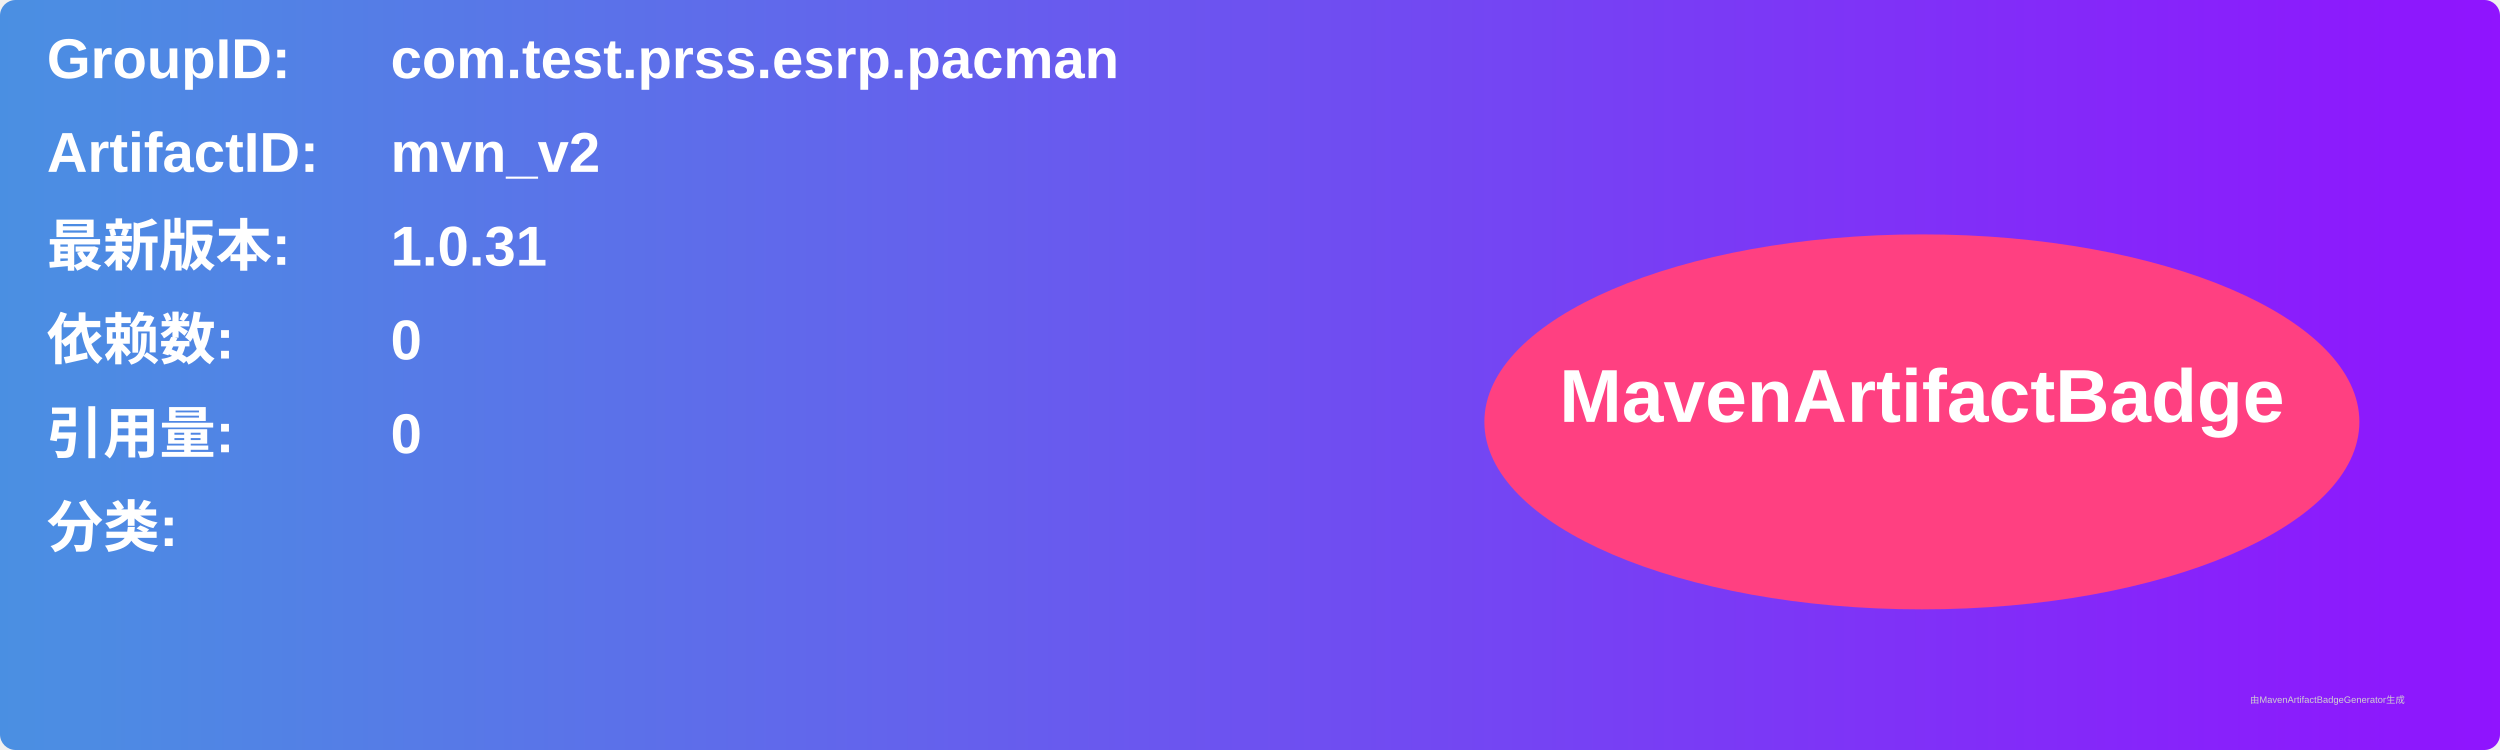
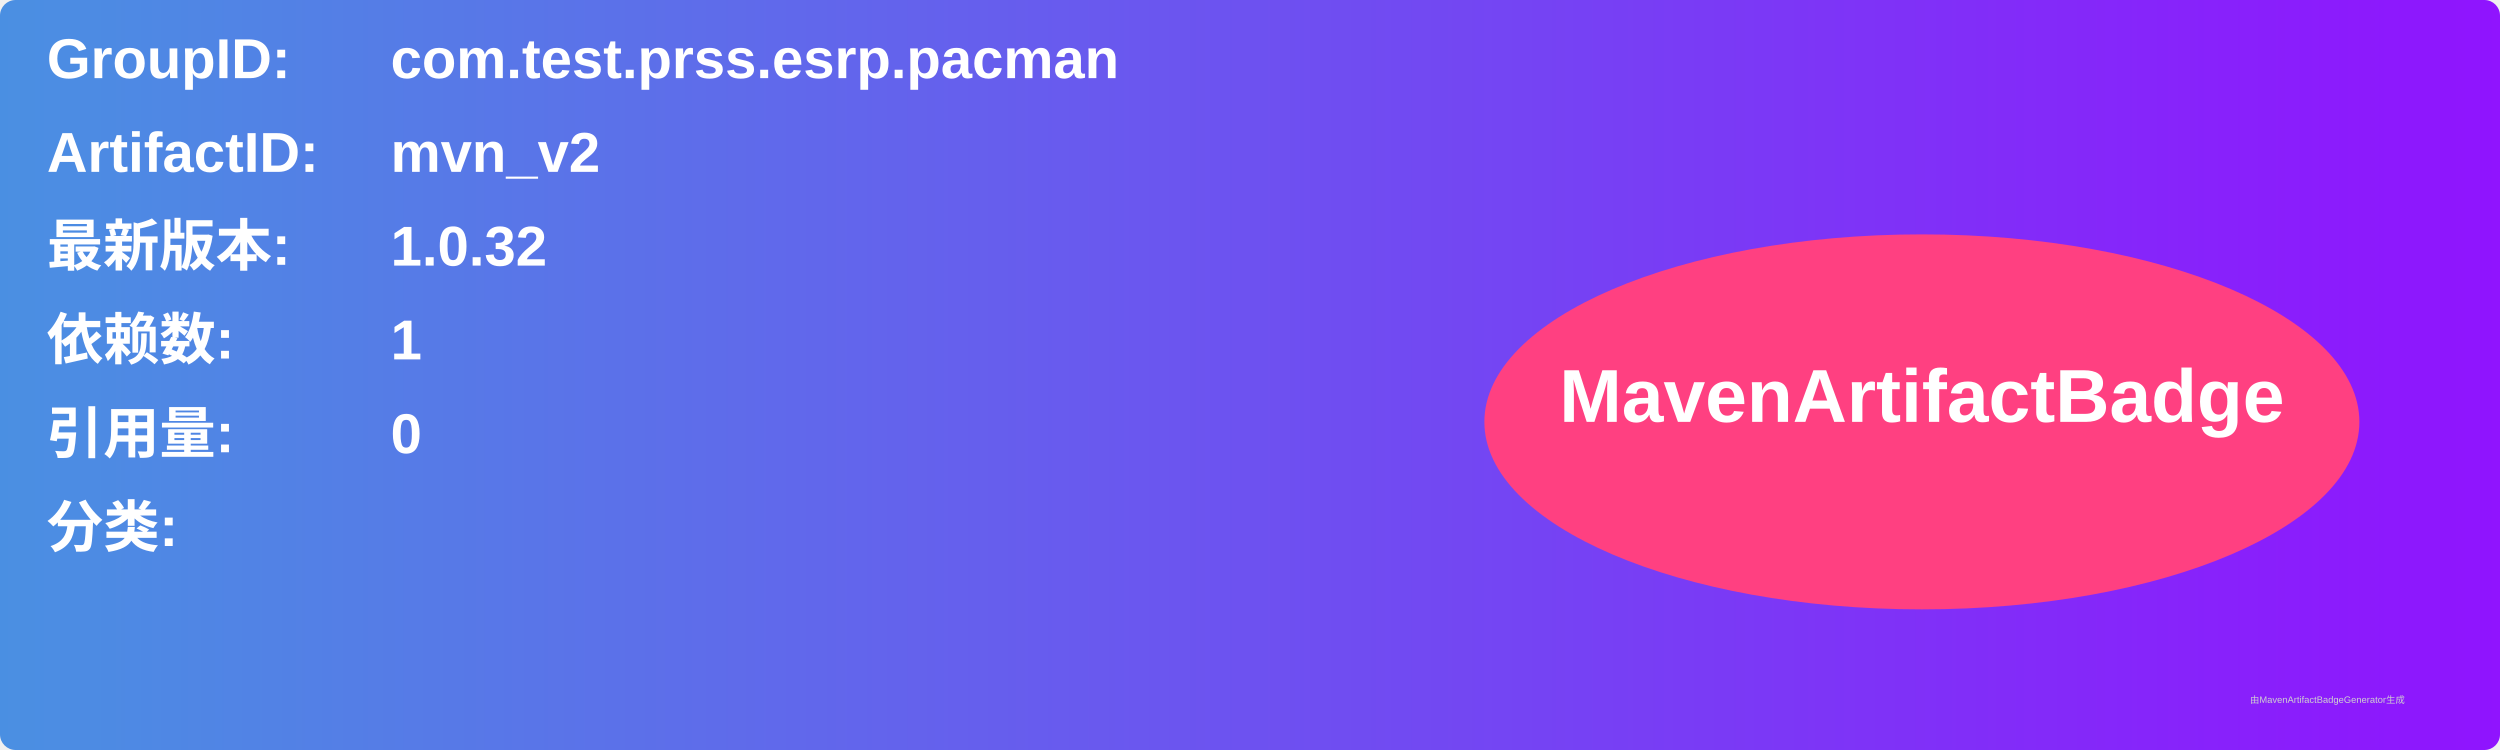
<svg xmlns="http://www.w3.org/2000/svg" width="800" height="240" viewBox="0 0 800 240">
  <linearGradient id="grad" x1="0%" y1="0%" x2="100%" y2="0%">
    <stop offset="0%" stop-color="#4a90e2" />
    <stop offset="100%" stop-color="#9013fe" />
  </linearGradient>
  <rect width="100%" height="100%" rx="5" ry="5" fill="url(#grad)" />
  <g transform="translate(15, 15)">
    <text x="0" y="10" font-family="Arial" font-size="18" fill="white" font-weight="bold" width="260">GroupID:</text>
    <text x="110" y="10" font-family="Arial" font-size="18" fill="white" font-weight="bold" width="460">com.test.prss.esrp.pacman</text>
    <text x="0" y="40" font-family="Arial" font-size="18" fill="white" font-weight="bold" width="260">ArtifactID:</text>
    <text x="110" y="40" font-family="Arial" font-size="18" fill="white" font-weight="bold" width="460">mvn_v2</text>
    <text x="0" y="70" font-family="Arial" font-size="18" fill="white" font-weight="bold">最新版本:</text>
    <text x="110" y="70" font-family="Arial" font-size="18" fill="white" font-weight="bold">
-       <tspan font-weight="bold">1.0.31</tspan>
+       <tspan font-weight="bold">1.0.32</tspan>
    </text>
    <text x="0" y="100" font-family="Arial" font-size="18" fill="white" font-weight="bold">依赖数: </text>
    <text x="110" y="100" font-family="Arial" font-size="18" fill="white">
-       <tspan font-weight="bold">0</tspan>
+       <tspan font-weight="bold">1</tspan>
    </text>
    <text x="0" y="130" font-family="Arial" font-size="18" fill="white" font-weight="bold">引用量: </text>
    <text x="110" y="130" font-family="Arial" font-size="18" fill="white">
      <tspan font-weight="bold">0</tspan>
    </text>
    <text x="0" y="160" font-family="Arial" font-size="18" fill="white" font-weight="bold">分类:</text>
    <text x="10" y="190" font-family="Arial" font-size="10" fill="white">
      <tspan font-weight="bold" />
    </text>
    <ellipse cx="600" cy="120" rx="140" ry="60" fill="#ff4081" />
    <text x="600" y="120" text-anchor="middle" font-family="Arial" font-size="24" fill="white" font-weight="bold">MavenArtifactBadge</text>
  </g>
  <text x="720" y="225" font-family="Arial" font-size="3" fill="#d0d0d0">由MavenArtifactBadgeGenerator生成</text>
</svg>
